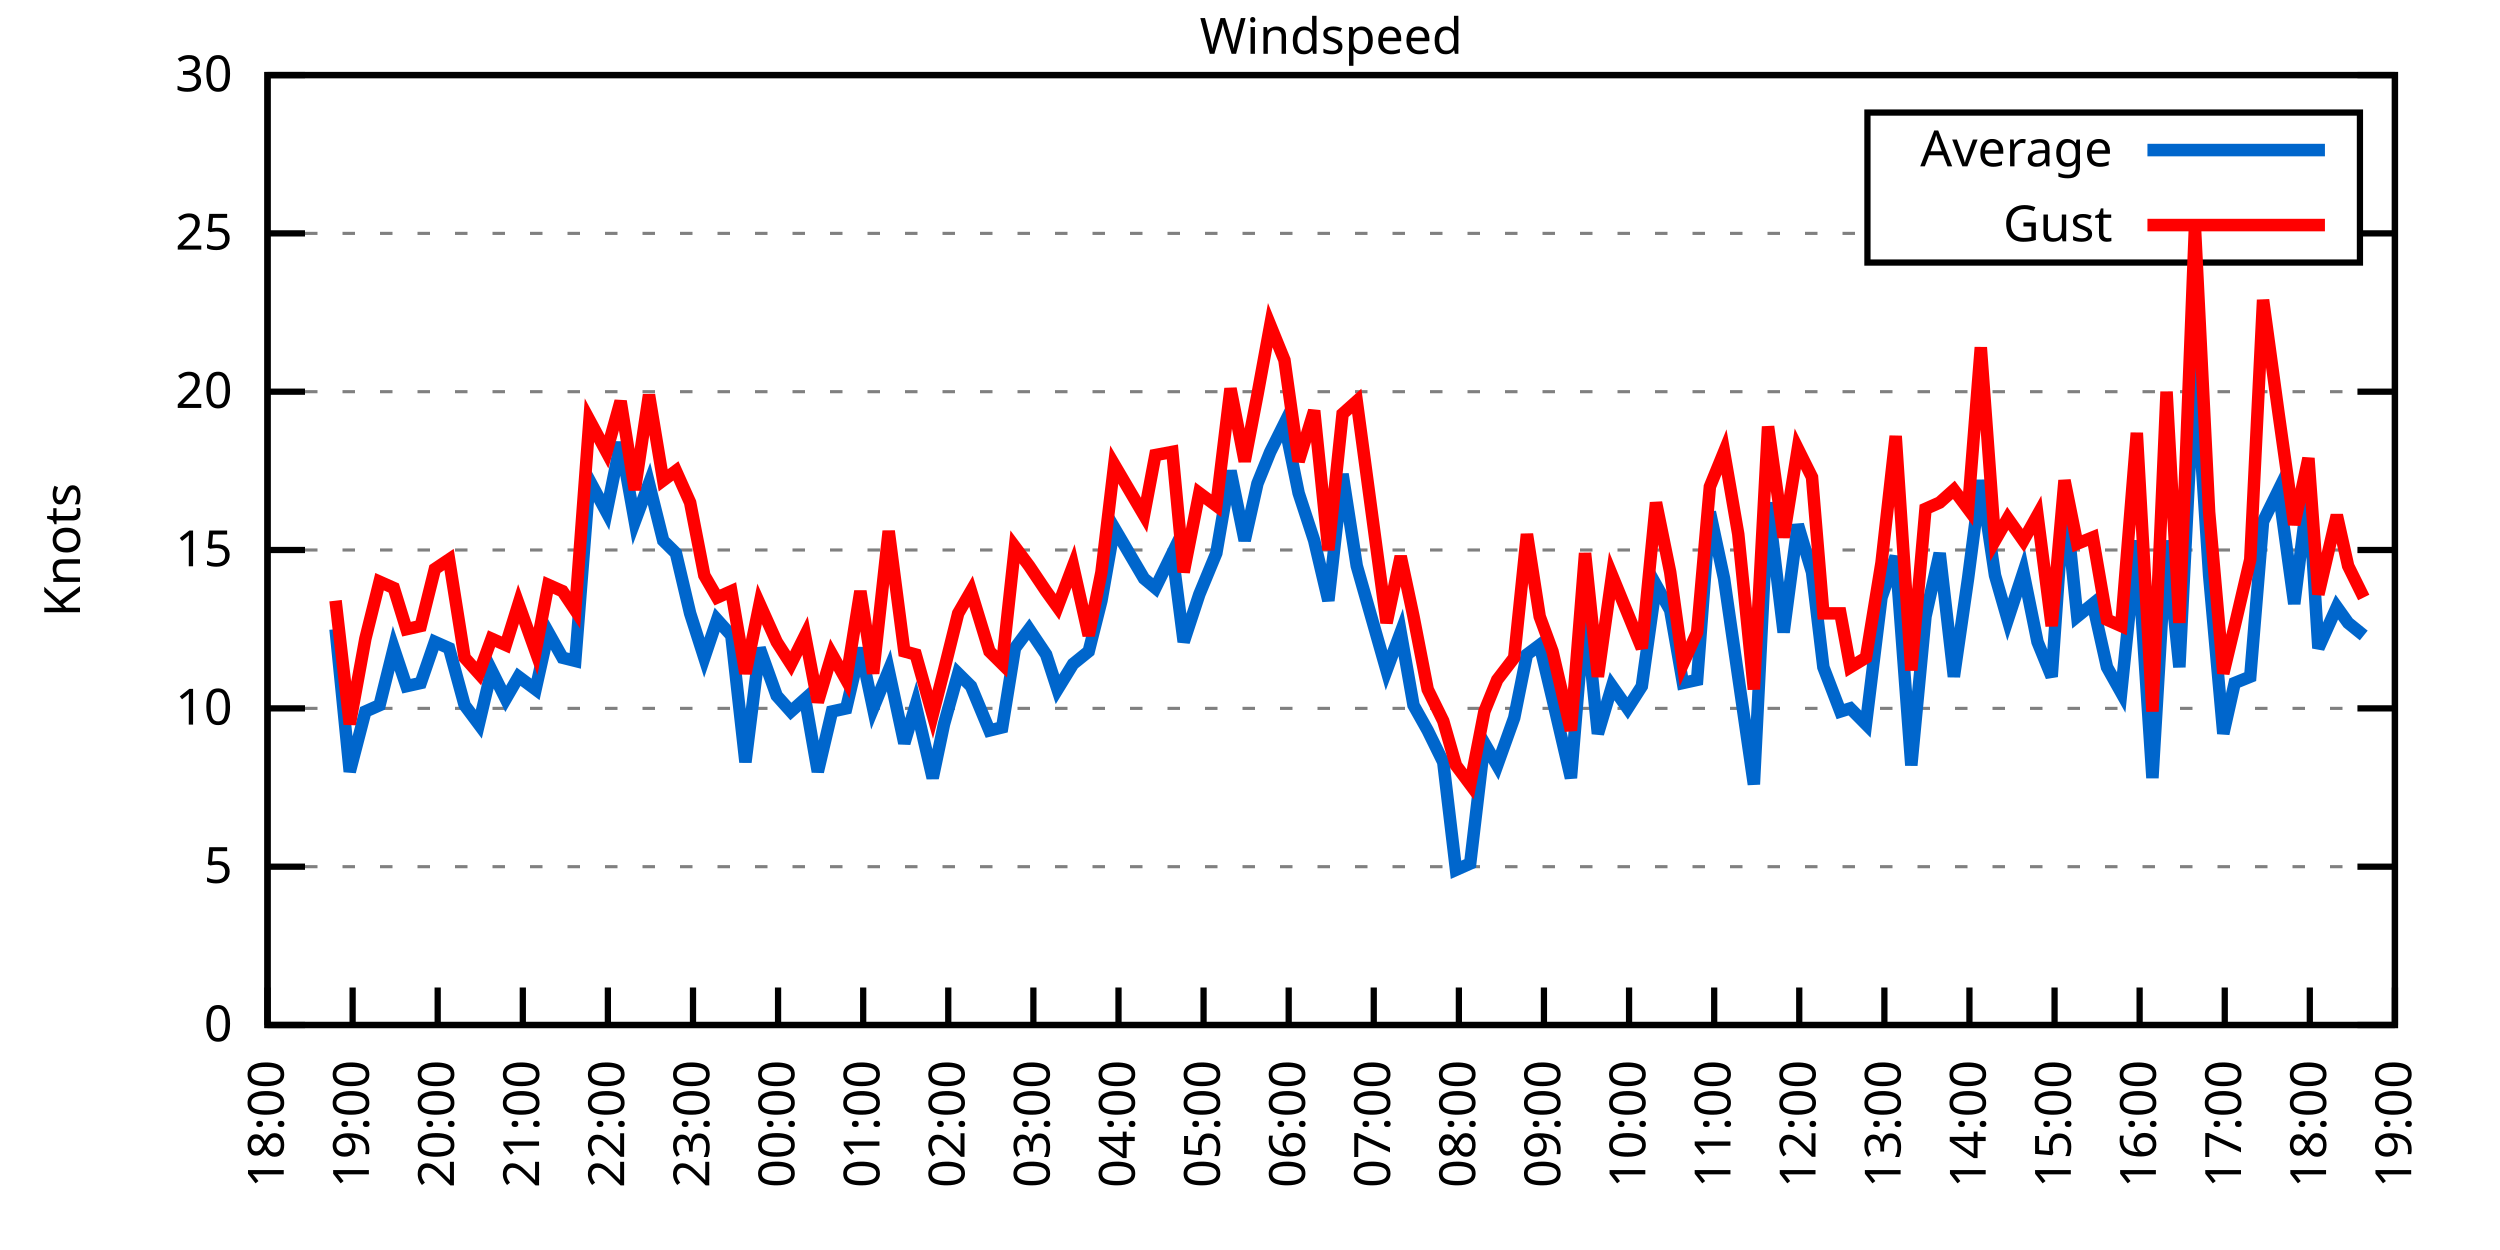
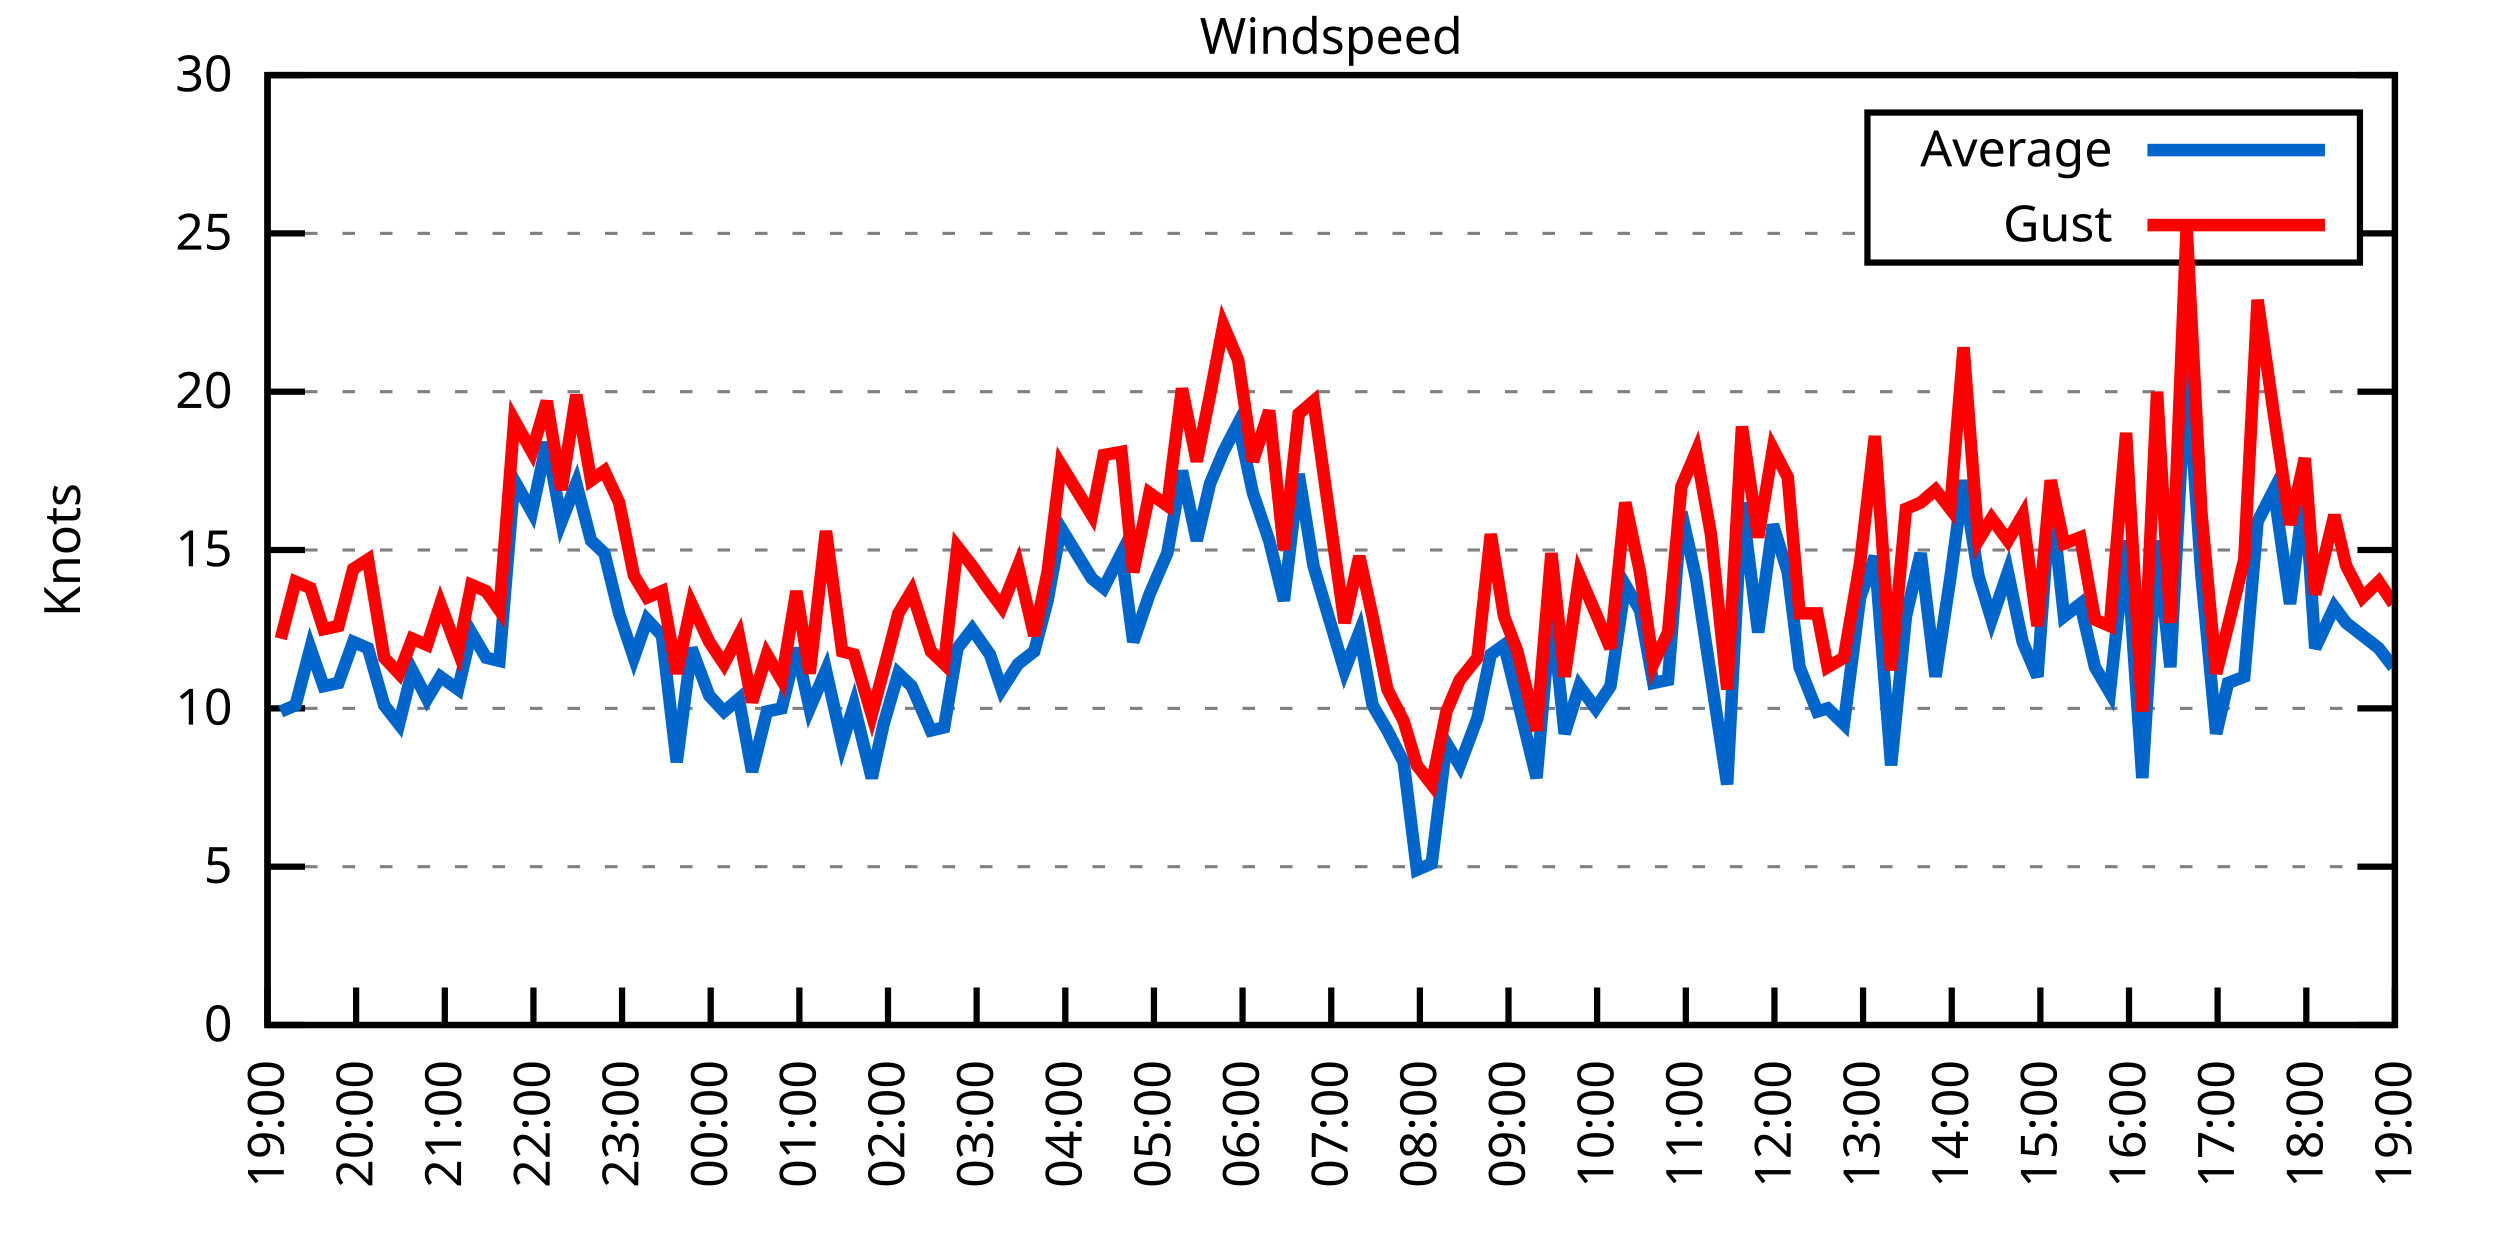
<svg xmlns="http://www.w3.org/2000/svg" xmlns:xlink="http://www.w3.org/1999/xlink" width="400" height="200" viewBox="0 0 400 200">
  <g id="gnuplot_canvas">
    <rect x="0" y="0" width="400" height="200" fill="none" />
    <defs>
      <circle id="gpDot" r="0.5" stroke-width="0.5" stroke="currentColor" />
      <path id="gpPt0" stroke-width="0.333" stroke="currentColor" d="M-1,0 h2 M0,-1 v2" />
      <path id="gpPt1" stroke-width="0.333" stroke="currentColor" d="M-1,-1 L1,1 M1,-1 L-1,1" />
      <path id="gpPt2" stroke-width="0.333" stroke="currentColor" d="M-1,0 L1,0 M0,-1 L0,1 M-1,-1 L1,1 M-1,1 L1,-1" />
      <rect id="gpPt3" stroke-width="0.333" stroke="currentColor" x="-1" y="-1" width="2" height="2" />
      <rect id="gpPt4" stroke-width="0.333" stroke="currentColor" fill="currentColor" x="-1" y="-1" width="2" height="2" />
      <circle id="gpPt5" stroke-width="0.333" stroke="currentColor" cx="0" cy="0" r="1" />
      <use xlink:href="#gpPt5" id="gpPt6" fill="currentColor" stroke="none" />
      <path id="gpPt7" stroke-width="0.333" stroke="currentColor" d="M0,-1.33 L-1.33,0.67 L1.33,0.67 z" />
      <use xlink:href="#gpPt7" id="gpPt8" fill="currentColor" stroke="none" />
      <use xlink:href="#gpPt7" id="gpPt9" stroke="currentColor" transform="rotate(180)" />
      <use xlink:href="#gpPt9" id="gpPt10" fill="currentColor" stroke="none" />
      <use xlink:href="#gpPt3" id="gpPt11" stroke="currentColor" transform="rotate(45)" />
      <use xlink:href="#gpPt11" id="gpPt12" fill="currentColor" stroke="none" />
      <path id="gpPt13" stroke-width="0.333" stroke="currentColor" d="M0,1.330 L1.265,0.411 L0.782,-1.067 L-0.782,-1.076 L-1.265,0.411 z" />
      <use xlink:href="#gpPt13" id="gpPt14" fill="currentColor" stroke="none" />
      <filter id="textbox" filterUnits="objectBoundingBox" x="0" y="0" height="1" width="1">
        <feFlood flood-color="white" flood-opacity="1" result="bgnd" />
        <feComposite in="SourceGraphic" in2="bgnd" operator="atop" />
      </filter>
      <filter id="greybox" filterUnits="objectBoundingBox" x="0" y="0" height="1" width="1">
        <feFlood flood-color="lightgrey" flood-opacity="1" result="grey" />
        <feComposite in="SourceGraphic" in2="grey" operator="atop" />
      </filter>
    </defs>
    <g fill="none" color="white" stroke="currentColor" stroke-width="1.00" stroke-linecap="butt" stroke-linejoin="miter">
</g>
    <g fill="none" color="black" stroke="currentColor" stroke-width="1.00" stroke-linecap="butt" stroke-linejoin="miter">
      <g stroke="none" shape-rendering="crispEdges">
        <polygon fill="rgb(255, 255, 255)" points="42.80,164.00 383.18,164.00 383.18,12.02 42.80,12.02 " />
      </g>
    </g>
    <g fill="none" color="black" stroke="currentColor" stroke-width="1.00" stroke-linecap="butt" stroke-linejoin="miter">
</g>
    <g fill="none" color="black" stroke="black" stroke-width="0.50" stroke-linecap="butt" stroke-linejoin="miter">
</g>
    <g fill="none" color="gray" stroke="currentColor" stroke-width="0.50" stroke-linecap="butt" stroke-linejoin="miter">
      <path stroke="gray" stroke-dasharray="2,4" class="gridline" d="M42.80,164.00 L383.19,164.00  " />
    </g>
    <g fill="none" color="gray" stroke="gray" stroke-width="1.00" stroke-linecap="butt" stroke-linejoin="miter">
</g>
    <g fill="none" color="black" stroke="currentColor" stroke-width="1.00" stroke-linecap="butt" stroke-linejoin="miter">
      <path stroke="black" d="M42.80,164.00 L48.80,164.00 M383.19,164.00 L377.19,164.00  " />
      <g transform="translate(37.20,166.60)" stroke="none" fill="black" font-family="Sans" font-size="8.00" text-anchor="end">
        <text>
          <tspan font-family="Sans"> 0</tspan>
        </text>
      </g>
    </g>
    <g fill="none" color="black" stroke="currentColor" stroke-width="1.00" stroke-linecap="butt" stroke-linejoin="miter">
</g>
    <g fill="none" color="black" stroke="black" stroke-width="0.50" stroke-linecap="butt" stroke-linejoin="miter">
</g>
    <g fill="none" color="gray" stroke="currentColor" stroke-width="0.50" stroke-linecap="butt" stroke-linejoin="miter">
      <path stroke="gray" stroke-dasharray="2,4" class="gridline" d="M42.80,138.67 L383.19,138.67  " />
    </g>
    <g fill="none" color="gray" stroke="gray" stroke-width="1.00" stroke-linecap="butt" stroke-linejoin="miter">
</g>
    <g fill="none" color="black" stroke="currentColor" stroke-width="1.00" stroke-linecap="butt" stroke-linejoin="miter">
      <path stroke="black" d="M42.80,138.67 L48.80,138.67 M383.19,138.67 L377.19,138.67  " />
      <g transform="translate(37.20,141.27)" stroke="none" fill="black" font-family="Sans" font-size="8.00" text-anchor="end">
        <text>
          <tspan font-family="Sans"> 5</tspan>
        </text>
      </g>
    </g>
    <g fill="none" color="black" stroke="currentColor" stroke-width="1.00" stroke-linecap="butt" stroke-linejoin="miter">
</g>
    <g fill="none" color="black" stroke="black" stroke-width="0.50" stroke-linecap="butt" stroke-linejoin="miter">
</g>
    <g fill="none" color="gray" stroke="currentColor" stroke-width="0.50" stroke-linecap="butt" stroke-linejoin="miter">
      <path stroke="gray" stroke-dasharray="2,4" class="gridline" d="M42.80,113.34 L383.19,113.34  " />
    </g>
    <g fill="none" color="gray" stroke="gray" stroke-width="1.00" stroke-linecap="butt" stroke-linejoin="miter">
</g>
    <g fill="none" color="black" stroke="currentColor" stroke-width="1.00" stroke-linecap="butt" stroke-linejoin="miter">
      <path stroke="black" d="M42.80,113.34 L48.80,113.34 M383.19,113.34 L377.19,113.34  " />
      <g transform="translate(37.20,115.94)" stroke="none" fill="black" font-family="Sans" font-size="8.00" text-anchor="end">
        <text>
          <tspan font-family="Sans"> 10</tspan>
        </text>
      </g>
    </g>
    <g fill="none" color="black" stroke="currentColor" stroke-width="1.00" stroke-linecap="butt" stroke-linejoin="miter">
</g>
    <g fill="none" color="black" stroke="black" stroke-width="0.50" stroke-linecap="butt" stroke-linejoin="miter">
</g>
    <g fill="none" color="gray" stroke="currentColor" stroke-width="0.50" stroke-linecap="butt" stroke-linejoin="miter">
      <path stroke="gray" stroke-dasharray="2,4" class="gridline" d="M42.80,88.00 L383.19,88.00  " />
    </g>
    <g fill="none" color="gray" stroke="gray" stroke-width="1.00" stroke-linecap="butt" stroke-linejoin="miter">
</g>
    <g fill="none" color="black" stroke="currentColor" stroke-width="1.00" stroke-linecap="butt" stroke-linejoin="miter">
      <path stroke="black" d="M42.80,88.00 L48.80,88.00 M383.19,88.00 L377.19,88.00  " />
      <g transform="translate(37.20,90.60)" stroke="none" fill="black" font-family="Sans" font-size="8.00" text-anchor="end">
        <text>
          <tspan font-family="Sans"> 15</tspan>
        </text>
      </g>
    </g>
    <g fill="none" color="black" stroke="currentColor" stroke-width="1.00" stroke-linecap="butt" stroke-linejoin="miter">
</g>
    <g fill="none" color="black" stroke="black" stroke-width="0.50" stroke-linecap="butt" stroke-linejoin="miter">
</g>
    <g fill="none" color="gray" stroke="currentColor" stroke-width="0.50" stroke-linecap="butt" stroke-linejoin="miter">
      <path stroke="gray" stroke-dasharray="2,4" class="gridline" d="M42.80,62.67 L383.19,62.67  " />
    </g>
    <g fill="none" color="gray" stroke="gray" stroke-width="1.00" stroke-linecap="butt" stroke-linejoin="miter">
</g>
    <g fill="none" color="black" stroke="currentColor" stroke-width="1.00" stroke-linecap="butt" stroke-linejoin="miter">
      <path stroke="black" d="M42.80,62.67 L48.80,62.67 M383.19,62.67 L377.19,62.67  " />
      <g transform="translate(37.20,65.27)" stroke="none" fill="black" font-family="Sans" font-size="8.00" text-anchor="end">
        <text>
          <tspan font-family="Sans"> 20</tspan>
        </text>
      </g>
    </g>
    <g fill="none" color="black" stroke="currentColor" stroke-width="1.00" stroke-linecap="butt" stroke-linejoin="miter">
</g>
    <g fill="none" color="black" stroke="black" stroke-width="0.50" stroke-linecap="butt" stroke-linejoin="miter">
</g>
    <g fill="none" color="gray" stroke="currentColor" stroke-width="0.50" stroke-linecap="butt" stroke-linejoin="miter">
      <path stroke="gray" stroke-dasharray="2,4" class="gridline" d="M42.80,37.34 L298.79,37.34 M377.59,37.34 L383.19,37.34  " />
    </g>
    <g fill="none" color="gray" stroke="gray" stroke-width="1.00" stroke-linecap="butt" stroke-linejoin="miter">
</g>
    <g fill="none" color="black" stroke="currentColor" stroke-width="1.00" stroke-linecap="butt" stroke-linejoin="miter">
      <path stroke="black" d="M42.80,37.34 L48.80,37.34 M383.19,37.34 L377.19,37.34  " />
      <g transform="translate(37.20,39.94)" stroke="none" fill="black" font-family="Sans" font-size="8.00" text-anchor="end">
        <text>
          <tspan font-family="Sans"> 25</tspan>
        </text>
      </g>
    </g>
    <g fill="none" color="black" stroke="currentColor" stroke-width="1.00" stroke-linecap="butt" stroke-linejoin="miter">
</g>
    <g fill="none" color="black" stroke="black" stroke-width="0.50" stroke-linecap="butt" stroke-linejoin="miter">
</g>
    <g fill="none" color="gray" stroke="currentColor" stroke-width="0.50" stroke-linecap="butt" stroke-linejoin="miter">
      <path stroke="gray" stroke-dasharray="2,4" class="gridline" d="M42.80,12.01 L383.19,12.01  " />
    </g>
    <g fill="none" color="gray" stroke="gray" stroke-width="1.00" stroke-linecap="butt" stroke-linejoin="miter">
</g>
    <g fill="none" color="black" stroke="currentColor" stroke-width="1.00" stroke-linecap="butt" stroke-linejoin="miter">
      <path stroke="black" d="M42.80,12.01 L48.80,12.01 M383.19,12.01 L377.19,12.01  " />
      <g transform="translate(37.20,14.61)" stroke="none" fill="black" font-family="Sans" font-size="8.00" text-anchor="end">
        <text>
          <tspan font-family="Sans"> 30</tspan>
        </text>
      </g>
    </g>
    <g fill="none" color="black" stroke="currentColor" stroke-width="1.00" stroke-linecap="butt" stroke-linejoin="miter">
      <path stroke="black" d="M42.80,164.00 L42.80,158.00  " />
      <g transform="translate(45.40,169.60) rotate(270.00)" stroke="none" fill="black" font-family="Sans" font-size="8.00" text-anchor="end">
        <text>
-           <tspan font-family="Sans">18:00</tspan>
-         </text>
-       </g>
-     </g>
-     <g fill="none" color="black" stroke="currentColor" stroke-width="1.00" stroke-linecap="butt" stroke-linejoin="miter">
-       <path stroke="black" d="M56.42,164.00 L56.42,158.00  " />
-       <g transform="translate(59.02,169.60) rotate(270.00)" stroke="none" fill="black" font-family="Sans" font-size="8.00" text-anchor="end">
-         <text>
          <tspan font-family="Sans">19:00</tspan>
        </text>
      </g>
    </g>
    <g fill="none" color="black" stroke="currentColor" stroke-width="1.00" stroke-linecap="butt" stroke-linejoin="miter">
-       <path stroke="black" d="M70.03,164.00 L70.03,158.00  " />
-       <g transform="translate(72.63,169.60) rotate(270.00)" stroke="none" fill="black" font-family="Sans" font-size="8.00" text-anchor="end">
+       <path stroke="black" d="M56.98,164.00 L56.98,158.00  " />
+       <g transform="translate(59.58,169.60) rotate(270.00)" stroke="none" fill="black" font-family="Sans" font-size="8.00" text-anchor="end">
        <text>
          <tspan font-family="Sans">20:00</tspan>
        </text>
      </g>
    </g>
    <g fill="none" color="black" stroke="currentColor" stroke-width="1.00" stroke-linecap="butt" stroke-linejoin="miter">
-       <path stroke="black" d="M83.65,164.00 L83.65,158.00  " />
-       <g transform="translate(86.25,169.60) rotate(270.00)" stroke="none" fill="black" font-family="Sans" font-size="8.00" text-anchor="end">
+       <path stroke="black" d="M71.17,164.00 L71.17,158.00  " />
+       <g transform="translate(73.77,169.60) rotate(270.00)" stroke="none" fill="black" font-family="Sans" font-size="8.00" text-anchor="end">
        <text>
          <tspan font-family="Sans">21:00</tspan>
        </text>
      </g>
    </g>
    <g fill="none" color="black" stroke="currentColor" stroke-width="1.00" stroke-linecap="butt" stroke-linejoin="miter">
-       <path stroke="black" d="M97.26,164.00 L97.26,158.00  " />
-       <g transform="translate(99.86,169.60) rotate(270.00)" stroke="none" fill="black" font-family="Sans" font-size="8.00" text-anchor="end">
+       <path stroke="black" d="M85.35,164.00 L85.35,158.00  " />
+       <g transform="translate(87.95,169.60) rotate(270.00)" stroke="none" fill="black" font-family="Sans" font-size="8.00" text-anchor="end">
        <text>
          <tspan font-family="Sans">22:00</tspan>
        </text>
      </g>
    </g>
    <g fill="none" color="black" stroke="currentColor" stroke-width="1.00" stroke-linecap="butt" stroke-linejoin="miter">
-       <path stroke="black" d="M110.88,164.00 L110.88,158.00  " />
-       <g transform="translate(113.48,169.60) rotate(270.00)" stroke="none" fill="black" font-family="Sans" font-size="8.00" text-anchor="end">
+       <path stroke="black" d="M99.53,164.00 L99.53,158.00  " />
+       <g transform="translate(102.13,169.60) rotate(270.00)" stroke="none" fill="black" font-family="Sans" font-size="8.00" text-anchor="end">
        <text>
          <tspan font-family="Sans">23:00</tspan>
        </text>
      </g>
    </g>
    <g fill="none" color="black" stroke="currentColor" stroke-width="1.00" stroke-linecap="butt" stroke-linejoin="miter">
-       <path stroke="black" d="M124.49,164.00 L124.49,158.00  " />
-       <g transform="translate(127.09,169.60) rotate(270.00)" stroke="none" fill="black" font-family="Sans" font-size="8.00" text-anchor="end">
+       <path stroke="black" d="M113.71,164.00 L113.71,158.00  " />
+       <g transform="translate(116.31,169.60) rotate(270.00)" stroke="none" fill="black" font-family="Sans" font-size="8.00" text-anchor="end">
        <text>
          <tspan font-family="Sans">00:00</tspan>
        </text>
      </g>
    </g>
    <g fill="none" color="black" stroke="currentColor" stroke-width="1.00" stroke-linecap="butt" stroke-linejoin="miter">
-       <path stroke="black" d="M138.11,164.00 L138.11,158.00  " />
-       <g transform="translate(140.71,169.60) rotate(270.00)" stroke="none" fill="black" font-family="Sans" font-size="8.00" text-anchor="end">
+       <path stroke="black" d="M127.90,164.00 L127.90,158.00  " />
+       <g transform="translate(130.50,169.60) rotate(270.00)" stroke="none" fill="black" font-family="Sans" font-size="8.00" text-anchor="end">
        <text>
          <tspan font-family="Sans">01:00</tspan>
        </text>
      </g>
    </g>
    <g fill="none" color="black" stroke="currentColor" stroke-width="1.00" stroke-linecap="butt" stroke-linejoin="miter">
-       <path stroke="black" d="M151.72,164.00 L151.72,158.00  " />
-       <g transform="translate(154.32,169.60) rotate(270.00)" stroke="none" fill="black" font-family="Sans" font-size="8.00" text-anchor="end">
+       <path stroke="black" d="M142.08,164.00 L142.08,158.00  " />
+       <g transform="translate(144.68,169.60) rotate(270.00)" stroke="none" fill="black" font-family="Sans" font-size="8.00" text-anchor="end">
        <text>
          <tspan font-family="Sans">02:00</tspan>
        </text>
      </g>
    </g>
    <g fill="none" color="black" stroke="currentColor" stroke-width="1.00" stroke-linecap="butt" stroke-linejoin="miter">
-       <path stroke="black" d="M165.34,164.00 L165.34,158.00  " />
-       <g transform="translate(167.94,169.60) rotate(270.00)" stroke="none" fill="black" font-family="Sans" font-size="8.00" text-anchor="end">
+       <path stroke="black" d="M156.26,164.00 L156.26,158.00  " />
+       <g transform="translate(158.86,169.60) rotate(270.00)" stroke="none" fill="black" font-family="Sans" font-size="8.00" text-anchor="end">
        <text>
          <tspan font-family="Sans">03:00</tspan>
        </text>
      </g>
    </g>
    <g fill="none" color="black" stroke="currentColor" stroke-width="1.00" stroke-linecap="butt" stroke-linejoin="miter">
-       <path stroke="black" d="M178.96,164.00 L178.96,158.00  " />
-       <g transform="translate(181.56,169.60) rotate(270.00)" stroke="none" fill="black" font-family="Sans" font-size="8.00" text-anchor="end">
+       <path stroke="black" d="M170.45,164.00 L170.45,158.00  " />
+       <g transform="translate(173.05,169.60) rotate(270.00)" stroke="none" fill="black" font-family="Sans" font-size="8.00" text-anchor="end">
        <text>
          <tspan font-family="Sans">04:00</tspan>
        </text>
      </g>
    </g>
    <g fill="none" color="black" stroke="currentColor" stroke-width="1.00" stroke-linecap="butt" stroke-linejoin="miter">
-       <path stroke="black" d="M192.57,164.00 L192.57,158.00  " />
-       <g transform="translate(195.17,169.60) rotate(270.00)" stroke="none" fill="black" font-family="Sans" font-size="8.00" text-anchor="end">
+       <path stroke="black" d="M184.63,164.00 L184.63,158.00  " />
+       <g transform="translate(187.23,169.60) rotate(270.00)" stroke="none" fill="black" font-family="Sans" font-size="8.00" text-anchor="end">
        <text>
          <tspan font-family="Sans">05:00</tspan>
        </text>
      </g>
    </g>
    <g fill="none" color="black" stroke="currentColor" stroke-width="1.00" stroke-linecap="butt" stroke-linejoin="miter">
-       <path stroke="black" d="M206.19,164.00 L206.19,158.00  " />
-       <g transform="translate(208.79,169.60) rotate(270.00)" stroke="none" fill="black" font-family="Sans" font-size="8.00" text-anchor="end">
+       <path stroke="black" d="M198.81,164.00 L198.81,158.00  " />
+       <g transform="translate(201.41,169.60) rotate(270.00)" stroke="none" fill="black" font-family="Sans" font-size="8.00" text-anchor="end">
        <text>
          <tspan font-family="Sans">06:00</tspan>
        </text>
      </g>
    </g>
    <g fill="none" color="black" stroke="currentColor" stroke-width="1.00" stroke-linecap="butt" stroke-linejoin="miter">
-       <path stroke="black" d="M219.80,164.00 L219.80,158.00  " />
-       <g transform="translate(222.40,169.60) rotate(270.00)" stroke="none" fill="black" font-family="Sans" font-size="8.00" text-anchor="end">
+       <path stroke="black" d="M213.00,164.00 L213.00,158.00  " />
+       <g transform="translate(215.60,169.60) rotate(270.00)" stroke="none" fill="black" font-family="Sans" font-size="8.00" text-anchor="end">
        <text>
          <tspan font-family="Sans">07:00</tspan>
        </text>
      </g>
    </g>
    <g fill="none" color="black" stroke="currentColor" stroke-width="1.00" stroke-linecap="butt" stroke-linejoin="miter">
-       <path stroke="black" d="M233.42,164.00 L233.42,158.00  " />
-       <g transform="translate(236.02,169.60) rotate(270.00)" stroke="none" fill="black" font-family="Sans" font-size="8.00" text-anchor="end">
+       <path stroke="black" d="M227.18,164.00 L227.18,158.00  " />
+       <g transform="translate(229.78,169.60) rotate(270.00)" stroke="none" fill="black" font-family="Sans" font-size="8.00" text-anchor="end">
        <text>
          <tspan font-family="Sans">08:00</tspan>
        </text>
      </g>
    </g>
    <g fill="none" color="black" stroke="currentColor" stroke-width="1.00" stroke-linecap="butt" stroke-linejoin="miter">
-       <path stroke="black" d="M247.03,164.00 L247.03,158.00  " />
-       <g transform="translate(249.63,169.60) rotate(270.00)" stroke="none" fill="black" font-family="Sans" font-size="8.00" text-anchor="end">
+       <path stroke="black" d="M241.36,164.00 L241.36,158.00  " />
+       <g transform="translate(243.96,169.60) rotate(270.00)" stroke="none" fill="black" font-family="Sans" font-size="8.00" text-anchor="end">
        <text>
          <tspan font-family="Sans">09:00</tspan>
        </text>
      </g>
    </g>
    <g fill="none" color="black" stroke="currentColor" stroke-width="1.00" stroke-linecap="butt" stroke-linejoin="miter">
-       <path stroke="black" d="M260.65,164.00 L260.65,158.00  " />
-       <g transform="translate(263.25,169.60) rotate(270.00)" stroke="none" fill="black" font-family="Sans" font-size="8.00" text-anchor="end">
+       <path stroke="black" d="M255.54,164.00 L255.54,158.00  " />
+       <g transform="translate(258.14,169.60) rotate(270.00)" stroke="none" fill="black" font-family="Sans" font-size="8.00" text-anchor="end">
        <text>
          <tspan font-family="Sans">10:00</tspan>
        </text>
      </g>
    </g>
    <g fill="none" color="black" stroke="currentColor" stroke-width="1.00" stroke-linecap="butt" stroke-linejoin="miter">
-       <path stroke="black" d="M274.27,164.00 L274.27,158.00  " />
-       <g transform="translate(276.87,169.60) rotate(270.00)" stroke="none" fill="black" font-family="Sans" font-size="8.00" text-anchor="end">
+       <path stroke="black" d="M269.73,164.00 L269.73,158.00  " />
+       <g transform="translate(272.33,169.60) rotate(270.00)" stroke="none" fill="black" font-family="Sans" font-size="8.00" text-anchor="end">
        <text>
          <tspan font-family="Sans">11:00</tspan>
        </text>
      </g>
    </g>
    <g fill="none" color="black" stroke="currentColor" stroke-width="1.00" stroke-linecap="butt" stroke-linejoin="miter">
-       <path stroke="black" d="M287.88,164.00 L287.88,158.00  " />
-       <g transform="translate(290.48,169.60) rotate(270.00)" stroke="none" fill="black" font-family="Sans" font-size="8.00" text-anchor="end">
+       <path stroke="black" d="M283.91,164.00 L283.91,158.00  " />
+       <g transform="translate(286.51,169.60) rotate(270.00)" stroke="none" fill="black" font-family="Sans" font-size="8.00" text-anchor="end">
        <text>
          <tspan font-family="Sans">12:00</tspan>
        </text>
      </g>
    </g>
    <g fill="none" color="black" stroke="currentColor" stroke-width="1.00" stroke-linecap="butt" stroke-linejoin="miter">
-       <path stroke="black" d="M301.50,164.00 L301.50,158.00  " />
-       <g transform="translate(304.10,169.60) rotate(270.00)" stroke="none" fill="black" font-family="Sans" font-size="8.00" text-anchor="end">
+       <path stroke="black" d="M298.09,164.00 L298.09,158.00  " />
+       <g transform="translate(300.69,169.60) rotate(270.00)" stroke="none" fill="black" font-family="Sans" font-size="8.00" text-anchor="end">
        <text>
          <tspan font-family="Sans">13:00</tspan>
        </text>
      </g>
    </g>
    <g fill="none" color="black" stroke="currentColor" stroke-width="1.00" stroke-linecap="butt" stroke-linejoin="miter">
-       <path stroke="black" d="M315.11,164.00 L315.11,158.00  " />
-       <g transform="translate(317.71,169.60) rotate(270.00)" stroke="none" fill="black" font-family="Sans" font-size="8.00" text-anchor="end">
+       <path stroke="black" d="M312.28,164.00 L312.28,158.00  " />
+       <g transform="translate(314.88,169.60) rotate(270.00)" stroke="none" fill="black" font-family="Sans" font-size="8.00" text-anchor="end">
        <text>
          <tspan font-family="Sans">14:00</tspan>
        </text>
      </g>
    </g>
    <g fill="none" color="black" stroke="currentColor" stroke-width="1.00" stroke-linecap="butt" stroke-linejoin="miter">
-       <path stroke="black" d="M328.73,164.00 L328.73,158.00  " />
-       <g transform="translate(331.33,169.60) rotate(270.00)" stroke="none" fill="black" font-family="Sans" font-size="8.00" text-anchor="end">
+       <path stroke="black" d="M326.46,164.00 L326.46,158.00  " />
+       <g transform="translate(329.06,169.60) rotate(270.00)" stroke="none" fill="black" font-family="Sans" font-size="8.00" text-anchor="end">
        <text>
          <tspan font-family="Sans">15:00</tspan>
        </text>
      </g>
    </g>
    <g fill="none" color="black" stroke="currentColor" stroke-width="1.00" stroke-linecap="butt" stroke-linejoin="miter">
-       <path stroke="black" d="M342.34,164.00 L342.34,158.00  " />
-       <g transform="translate(344.94,169.60) rotate(270.00)" stroke="none" fill="black" font-family="Sans" font-size="8.00" text-anchor="end">
+       <path stroke="black" d="M340.64,164.00 L340.64,158.00  " />
+       <g transform="translate(343.24,169.60) rotate(270.00)" stroke="none" fill="black" font-family="Sans" font-size="8.00" text-anchor="end">
        <text>
          <tspan font-family="Sans">16:00</tspan>
        </text>
      </g>
    </g>
    <g fill="none" color="black" stroke="currentColor" stroke-width="1.00" stroke-linecap="butt" stroke-linejoin="miter">
-       <path stroke="black" d="M355.96,164.00 L355.96,158.00  " />
-       <g transform="translate(358.56,169.60) rotate(270.00)" stroke="none" fill="black" font-family="Sans" font-size="8.00" text-anchor="end">
+       <path stroke="black" d="M354.82,164.00 L354.82,158.00  " />
+       <g transform="translate(357.42,169.60) rotate(270.00)" stroke="none" fill="black" font-family="Sans" font-size="8.00" text-anchor="end">
        <text>
          <tspan font-family="Sans">17:00</tspan>
        </text>
      </g>
    </g>
    <g fill="none" color="black" stroke="currentColor" stroke-width="1.00" stroke-linecap="butt" stroke-linejoin="miter">
-       <path stroke="black" d="M369.57,164.00 L369.57,158.00  " />
-       <g transform="translate(372.17,169.60) rotate(270.00)" stroke="none" fill="black" font-family="Sans" font-size="8.00" text-anchor="end">
+       <path stroke="black" d="M369.01,164.00 L369.01,158.00  " />
+       <g transform="translate(371.61,169.60) rotate(270.00)" stroke="none" fill="black" font-family="Sans" font-size="8.00" text-anchor="end">
        <text>
          <tspan font-family="Sans">18:00</tspan>
        </text>
      </g>
    </g>
    <g fill="none" color="black" stroke="currentColor" stroke-width="1.00" stroke-linecap="butt" stroke-linejoin="miter">
      <path stroke="black" d="M383.19,164.00 L383.19,158.00  " />
      <g transform="translate(385.79,169.60) rotate(270.00)" stroke="none" fill="black" font-family="Sans" font-size="8.00" text-anchor="end">
        <text>
          <tspan font-family="Sans">19:00</tspan>
        </text>
      </g>
    </g>
    <g fill="none" color="black" stroke="currentColor" stroke-width="1.00" stroke-linecap="butt" stroke-linejoin="miter">
</g>
    <g fill="none" color="black" stroke="currentColor" stroke-width="1.00" stroke-linecap="butt" stroke-linejoin="miter">
      <path stroke="black" d="M42.80,12.01 L42.80,164.00 L383.19,164.00 L383.19,12.01 L42.80,12.01 Z  " />
    </g>
    <g fill="none" color="black" stroke="currentColor" stroke-width="1.00" stroke-linecap="butt" stroke-linejoin="miter">
</g>
    <g fill="none" color="black" stroke="currentColor" stroke-width="1.00" stroke-linecap="butt" stroke-linejoin="miter">
      <path stroke="black" d="M298.79,42.01 L298.79,18.01 L377.59,18.01 L377.59,42.01 L298.79,42.01 Z  " />
    </g>
    <g id="Windspeed_plot_1">
      <g fill="none" color="white" stroke="black" stroke-width="2.00" stroke-linecap="butt" stroke-linejoin="miter">
</g>
      <g fill="none" color="black" stroke="currentColor" stroke-width="2.00" stroke-linecap="butt" stroke-linejoin="miter">
        <g transform="translate(337.99,26.61)" stroke="none" fill="black" font-family="Sans" font-size="8.00" text-anchor="end">
          <text>
            <tspan font-family="Sans">Average</tspan>
          </text>
        </g>
      </g>
      <g fill="none" color="black" stroke="currentColor" stroke-width="2.00" stroke-linecap="butt" stroke-linejoin="miter">
-         <path stroke="rgb(  0, 102, 204)" d="M343.59,24.01 L371.99,24.01 M53.69,100.67 L55.96,123.47 L58.46,113.84 L60.73,112.83 L63.00,103.71 L65.04,109.79   L67.31,109.28 L69.58,102.70 L71.85,103.71 L74.34,112.83 L76.61,115.87 L78.65,107.26 L80.92,111.82 L82.97,108.27   L85.69,110.30 L87.73,101.18 L90.00,105.23 L92.04,105.74 L94.31,76.86 L97.04,81.93 L99.30,70.78 L101.57,83.45   L103.84,77.37 L106.11,86.49 L108.15,88.51 L110.42,98.14 L112.69,105.23 L114.74,99.15 L117.01,101.68 L119.27,121.95   L121.54,103.71 L124.27,111.31 L126.54,113.84 L128.81,111.82 L130.85,123.47 L133.12,113.84 L135.39,113.34 L137.66,103.71   L139.70,113.34 L142.19,107.26 L144.69,118.91 L146.51,112.83 L149.23,124.48 L151.04,115.87 L153.31,107.76 L155.36,109.79   L158.31,116.88 L160.35,116.38 L162.39,103.71 L164.66,100.67 L167.38,104.72 L169.20,110.30 L171.69,106.24 L174.19,104.22   L176.23,96.11 L178.28,84.46 L183.04,92.56 L184.86,94.08 L187.58,88.51 L189.39,102.70 L191.89,95.10 L194.61,88.51   L196.88,75.34 L199.15,86.49 L201.19,77.37 L203.24,72.30 L205.51,67.74 L207.78,78.89 L210.27,86.49 L212.54,96.11   L214.81,75.85 L217.08,90.54 L221.85,107.26 L224.11,101.18 L226.16,112.83 L228.43,116.88 L230.92,121.95 L232.96,139.17   L235.23,138.16 L237.50,118.91 L239.55,122.46 L242.27,114.86 L244.31,104.72 L246.35,103.20 L248.40,111.82 L251.35,124.48   L253.61,97.12 L255.66,117.39 L257.93,109.79 L260.42,113.34 L262.69,109.79 L264.96,93.58 L267.23,97.63 L269.27,109.28   L271.54,108.78 L273.58,81.93 L275.85,92.56 L278.12,108.27 L280.62,125.50 L282.89,80.41 L285.38,101.18 L287.65,83.95   L289.92,91.55 L291.74,106.75 L294.46,113.84 L296.05,113.34 L298.55,115.87 L301.04,95.60 L303.31,89.02 L305.81,122.46   L308.08,98.64 L310.35,88.51 L312.62,108.27 L314.89,92.56 L316.93,76.86 L319.20,92.06 L321.24,99.15 L323.74,91.55   L326.00,102.70 L328.27,108.27 L330.32,78.89 L332.36,98.64 L334.85,96.62 L337.12,106.75 L339.39,110.80 L341.89,86.49   L344.39,124.48 L346.65,86.49 L348.70,106.75 L351.19,57.61 L353.46,92.06 L355.73,117.39 L357.55,109.28 L360.04,108.27   L362.09,83.45 L364.58,78.38 L367.08,96.62 L369.35,78.38 L370.94,103.71 L373.89,97.12 L375.70,99.66 L378.20,101.68    " />
+         <path stroke="rgb(  0, 102, 204)" d="M343.59,24.01 L371.99,24.01 M44.93,113.84 L47.29,112.83 L49.66,103.71 L51.78,109.79 L54.15,109.28 L56.51,102.70   L58.87,103.71 L61.47,112.83 L63.84,115.87 L65.97,107.26 L68.33,111.82 L70.46,108.27 L73.29,110.30 L75.42,101.18   L77.78,105.23 L79.91,105.74 L82.28,76.86 L85.11,81.93 L87.48,70.78 L89.84,83.45 L92.20,77.37 L94.57,86.49   L96.70,88.51 L99.06,98.14 L101.42,105.23 L103.55,99.15 L105.91,101.68 L108.28,121.95 L110.64,103.71 L113.48,111.31   L115.84,113.84 L118.21,111.82 L120.33,123.47 L122.70,113.84 L125.06,113.34 L127.42,103.71 L129.55,113.34 L132.15,107.26   L134.75,118.91 L136.64,112.83 L139.48,124.48 L141.37,115.87 L143.74,107.76 L145.86,109.79 L148.94,116.88 L151.06,116.38   L153.19,103.71 L155.55,100.67 L158.39,104.72 L160.28,110.30 L162.88,106.24 L165.48,104.22 L167.61,96.11 L169.74,84.46   L174.70,92.56 L176.59,94.08 L179.43,88.51 L181.32,102.70 L183.92,95.10 L186.76,88.51 L189.12,75.34 L191.48,86.49   L193.61,77.37 L195.74,72.30 L198.10,67.74 L200.47,78.89 L203.07,86.49 L205.43,96.11 L207.79,75.85 L210.16,90.54   L215.12,107.26 L217.49,101.18 L219.61,112.83 L221.98,116.88 L224.58,121.95 L226.71,139.17 L229.07,138.16 L231.43,118.91   L233.56,122.46 L236.40,114.86 L238.52,104.72 L240.65,103.20 L242.78,111.82 L245.85,124.48 L248.22,97.12 L250.34,117.39   L252.71,109.79 L255.31,113.34 L257.67,109.79 L260.04,93.58 L262.40,97.63 L264.53,109.28 L266.89,108.78 L269.02,81.93   L271.38,92.56 L273.75,108.27 L276.35,125.50 L278.71,80.41 L281.31,101.18 L283.67,83.95 L286.04,91.55 L287.93,106.75   L290.76,113.84 L292.42,113.34 L295.02,115.87 L297.62,95.60 L299.98,89.02 L302.58,122.46 L304.95,98.64 L307.31,88.51   L309.68,108.27 L312.04,92.56 L314.17,76.86 L316.53,92.06 L318.66,99.15 L321.26,91.55 L323.62,102.70 L325.99,108.27   L328.11,78.89 L330.24,98.64 L332.84,96.62 L335.20,106.75 L337.57,110.80 L340.17,86.49 L342.77,124.48 L345.13,86.49   L347.26,106.75 L349.86,57.61 L352.22,92.06 L354.59,117.39 L356.48,109.28 L359.08,108.27 L361.21,83.45 L363.81,78.38   L366.41,96.62 L368.77,78.38 L370.43,103.71 L373.50,97.12 L375.39,99.66 L377.99,101.68 L380.59,103.71 L382.95,106.75    " />
      </g>
    </g>
    <g id="Windspeed_plot_2">
      <g fill="none" color="black" stroke="currentColor" stroke-width="2.00" stroke-linecap="butt" stroke-linejoin="miter">
        <g transform="translate(337.99,38.61)" stroke="none" fill="black" font-family="Sans" font-size="8.00" text-anchor="end">
          <text>
            <tspan font-family="Sans">Gust</tspan>
          </text>
        </g>
      </g>
      <g fill="none" color="black" stroke="currentColor" stroke-width="2.00" stroke-linecap="butt" stroke-linejoin="miter">
-         <path stroke="rgb(255,   0,   0)" d="M343.59,36.01 L371.99,36.01 M53.69,96.11 L55.96,115.87 L58.46,102.19 L60.73,93.07 L63.00,94.08 L65.04,100.67   L67.31,100.16 L69.58,91.04 L71.85,89.52 L74.34,105.23 L76.61,107.76 L78.65,102.19 L80.92,103.20 L82.97,96.62   L85.69,104.22 L87.73,93.58 L90.00,94.59 L92.04,97.63 L94.31,67.23 L97.04,72.30 L99.30,64.19 L101.57,78.38   L103.84,63.18 L106.11,76.86 L108.15,75.34 L110.42,80.41 L112.69,92.06 L114.74,95.60 L117.01,94.59 L119.27,107.76   L121.54,96.62 L124.27,102.70 L126.54,106.24 L128.81,101.68 L130.85,112.32 L133.12,104.72 L135.39,108.78 L137.66,94.59   L139.70,107.76 L142.19,84.97 L144.69,104.22 L146.51,104.72 L149.23,114.35 L151.04,107.26 L153.31,98.14 L155.36,94.59   L158.31,104.22 L160.35,106.24 L162.39,87.50 L164.66,90.54 L167.38,94.59 L169.20,97.12 L171.69,90.54 L174.19,101.68   L176.23,91.55 L178.28,74.33 L183.04,82.43 L184.86,72.81 L187.58,72.30 L189.39,91.55 L191.89,78.89 L194.61,80.91   L196.88,62.17 L199.15,73.82 L201.19,63.18 L203.24,52.03 L205.51,57.61 L207.78,73.82 L210.27,65.71 L212.54,88.00   L214.81,66.22 L217.08,64.19 L221.85,99.66 L224.11,89.02 L226.16,98.64 L228.43,110.30 L230.92,115.36 L232.96,122.46   L235.23,125.50 L237.50,113.84 L239.55,108.78 L242.27,105.23 L244.31,85.47 L246.35,98.64 L248.40,104.22 L251.35,116.88   L253.61,88.51 L255.66,108.27 L257.93,92.06 L260.42,98.14 L262.69,103.71 L264.96,80.41 L267.23,91.55 L269.27,106.24   L271.54,101.18 L273.58,77.87 L275.85,72.30 L278.12,85.47 L280.62,110.30 L282.89,68.25 L285.38,85.98 L287.65,71.79   L289.92,76.35 L291.74,98.14 L294.46,98.14 L296.05,106.75 L298.55,105.23 L301.04,90.03 L303.31,69.77 L305.81,107.26   L308.08,81.42 L310.35,80.41 L312.62,78.38 L314.89,81.42 L316.93,55.58 L319.20,86.49 L321.24,82.94 L323.74,86.49   L326.00,82.43 L328.27,100.16 L330.32,76.86 L332.36,86.99 L334.85,85.98 L337.12,99.15 L339.39,100.16 L341.89,69.26   L344.39,113.84 L346.65,62.67 L348.70,99.66 L351.19,36.33 L353.46,81.93 L355.73,107.76 L357.55,100.16 L360.04,89.52   L362.09,47.98 L364.58,66.22 L367.08,83.95 L369.35,73.31 L370.94,95.10 L373.89,82.43 L375.70,90.54 L378.20,95.60    " />
+         <path stroke="rgb(255,   0,   0)" d="M343.59,36.01 L371.99,36.01 M44.93,102.19 L47.29,93.07 L49.66,94.08 L51.78,100.67 L54.15,100.16 L56.51,91.04   L58.87,89.52 L61.47,105.23 L63.84,107.76 L65.97,102.19 L68.33,103.20 L70.46,96.62 L73.29,104.22 L75.42,93.58   L77.78,94.59 L79.91,97.63 L82.28,67.23 L85.11,72.30 L87.48,64.19 L89.84,78.38 L92.20,63.18 L94.57,76.86   L96.70,75.34 L99.06,80.41 L101.42,92.06 L103.55,95.60 L105.91,94.59 L108.28,107.76 L110.64,96.62 L113.48,102.70   L115.84,106.24 L118.21,101.68 L120.33,112.32 L122.70,104.72 L125.06,108.78 L127.42,94.59 L129.55,107.76 L132.15,84.97   L134.75,104.22 L136.64,104.72 L139.48,114.35 L141.37,107.26 L143.74,98.14 L145.86,94.59 L148.94,104.22 L151.06,106.24   L153.19,87.50 L155.55,90.54 L158.39,94.59 L160.28,97.12 L162.88,90.54 L165.48,101.68 L167.61,91.55 L169.74,74.33   L174.70,82.43 L176.59,72.81 L179.43,72.30 L181.32,91.55 L183.92,78.89 L186.76,80.91 L189.12,62.17 L191.48,73.82   L193.61,63.18 L195.74,52.03 L198.10,57.61 L200.47,73.82 L203.07,65.71 L205.43,88.00 L207.79,66.22 L210.16,64.19   L215.12,99.66 L217.49,89.02 L219.61,98.64 L221.98,110.30 L224.58,115.36 L226.71,122.46 L229.07,125.50 L231.43,113.84   L233.56,108.78 L236.40,105.23 L238.52,85.47 L240.65,98.64 L242.78,104.22 L245.85,116.88 L248.22,88.51 L250.34,108.27   L252.71,92.06 L255.31,98.14 L257.67,103.71 L260.04,80.41 L262.40,91.55 L264.53,106.24 L266.89,101.18 L269.02,77.87   L271.38,72.30 L273.75,85.47 L276.35,110.30 L278.71,68.25 L281.31,85.98 L283.67,71.79 L286.04,76.35 L287.93,98.14   L290.76,98.14 L292.42,106.75 L295.02,105.23 L297.62,90.03 L299.98,69.77 L302.58,107.26 L304.95,81.42 L307.31,80.41   L309.68,78.38 L312.04,81.42 L314.17,55.58 L316.53,86.49 L318.66,82.94 L321.26,86.49 L323.62,82.43 L325.99,100.16   L328.11,76.86 L330.24,86.99 L332.84,85.98 L335.20,99.15 L337.57,100.16 L340.17,69.26 L342.77,113.84 L345.13,62.67   L347.26,99.66 L349.86,36.33 L352.22,81.93 L354.59,107.76 L356.48,100.16 L359.08,89.52 L361.21,47.98 L363.81,66.22   L366.41,83.95 L368.77,73.31 L370.43,95.10 L373.50,82.43 L375.39,90.54 L377.99,95.60 L380.59,93.07 L382.95,96.62    " />
      </g>
    </g>
    <g fill="none" color="black" stroke="currentColor" stroke-width="2.00" stroke-linecap="butt" stroke-linejoin="miter">
</g>
    <g fill="none" color="black" stroke="black" stroke-width="1.00" stroke-linecap="butt" stroke-linejoin="miter">
</g>
    <g fill="none" color="black" stroke="currentColor" stroke-width="1.00" stroke-linecap="butt" stroke-linejoin="miter">
      <path stroke="black" d="M42.80,12.01 L42.80,164.00 L383.19,164.00 L383.19,12.01 L42.80,12.01 Z  " />
      <g transform="translate(12.80,88.01) rotate(270.00)" stroke="none" fill="black" font-family="Sans" font-size="8.00" text-anchor="middle">
        <text>
          <tspan font-family="Sans">Knots</tspan>
        </text>
      </g>
    </g>
    <g fill="none" color="black" stroke="currentColor" stroke-width="1.00" stroke-linecap="butt" stroke-linejoin="miter">
</g>
    <g fill="none" color="black" stroke="currentColor" stroke-width="1.00" stroke-linecap="butt" stroke-linejoin="miter">
      <g transform="translate(212.99,8.61)" stroke="none" fill="black" font-family="Sans" font-size="8.00" text-anchor="middle">
        <text>
          <tspan font-family="Sans">Windspeed</tspan>
        </text>
      </g>
    </g>
    <g fill="none" color="black" stroke="currentColor" stroke-width="1.00" stroke-linecap="butt" stroke-linejoin="miter">
</g>
  </g>
</svg>
